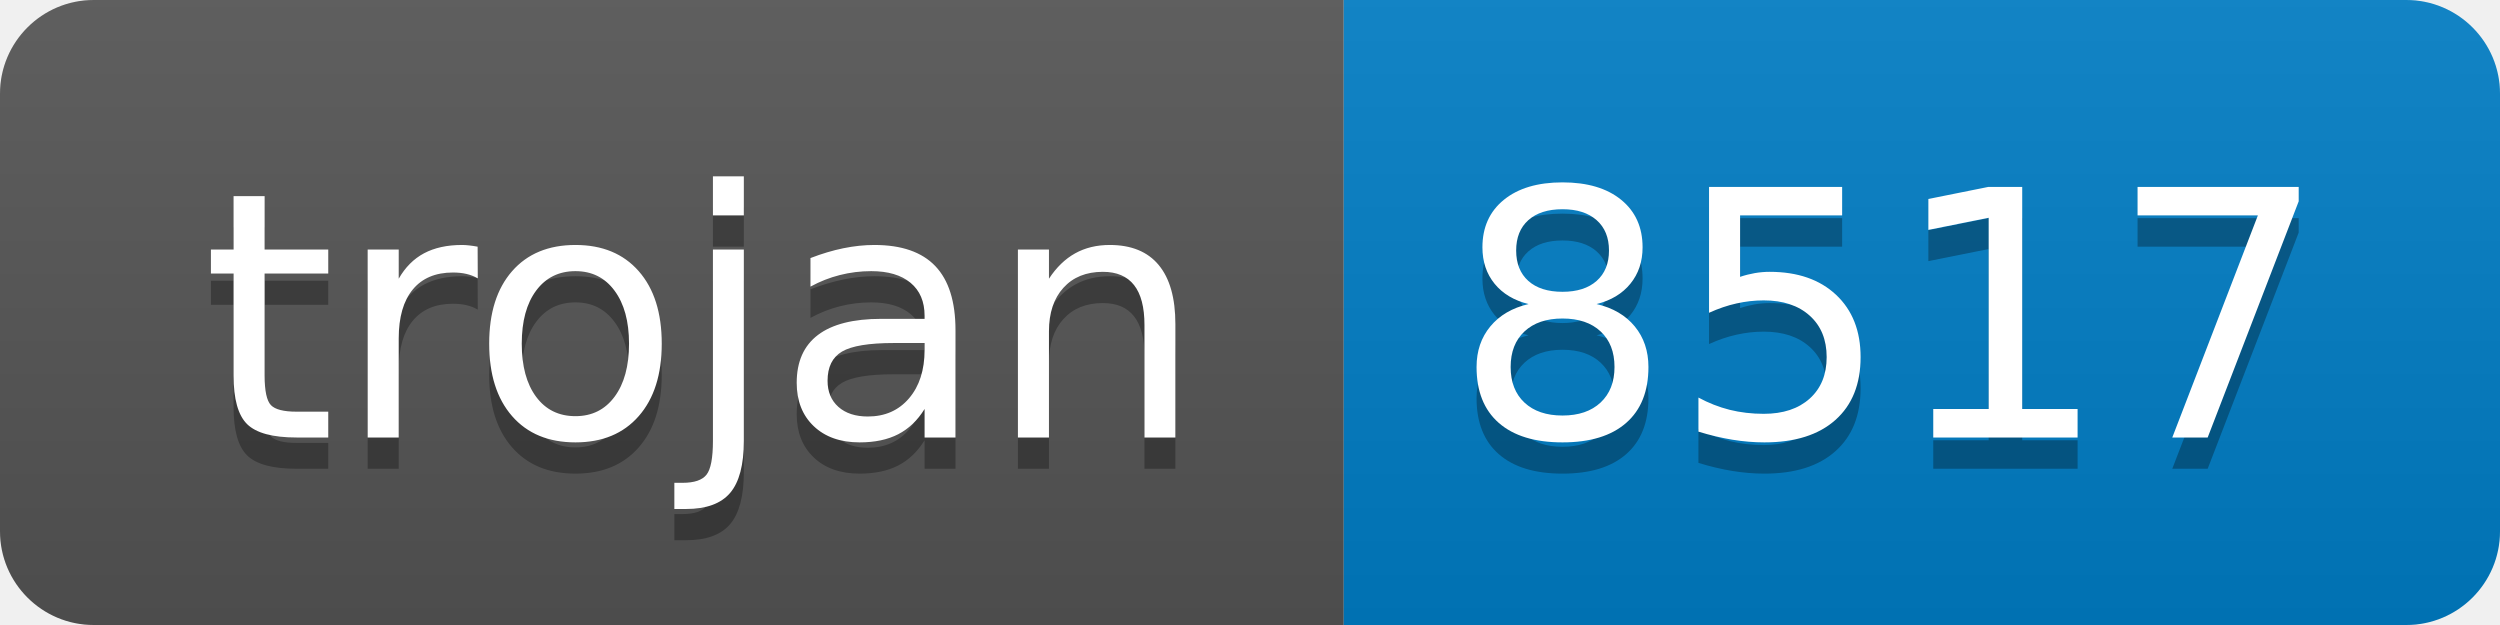
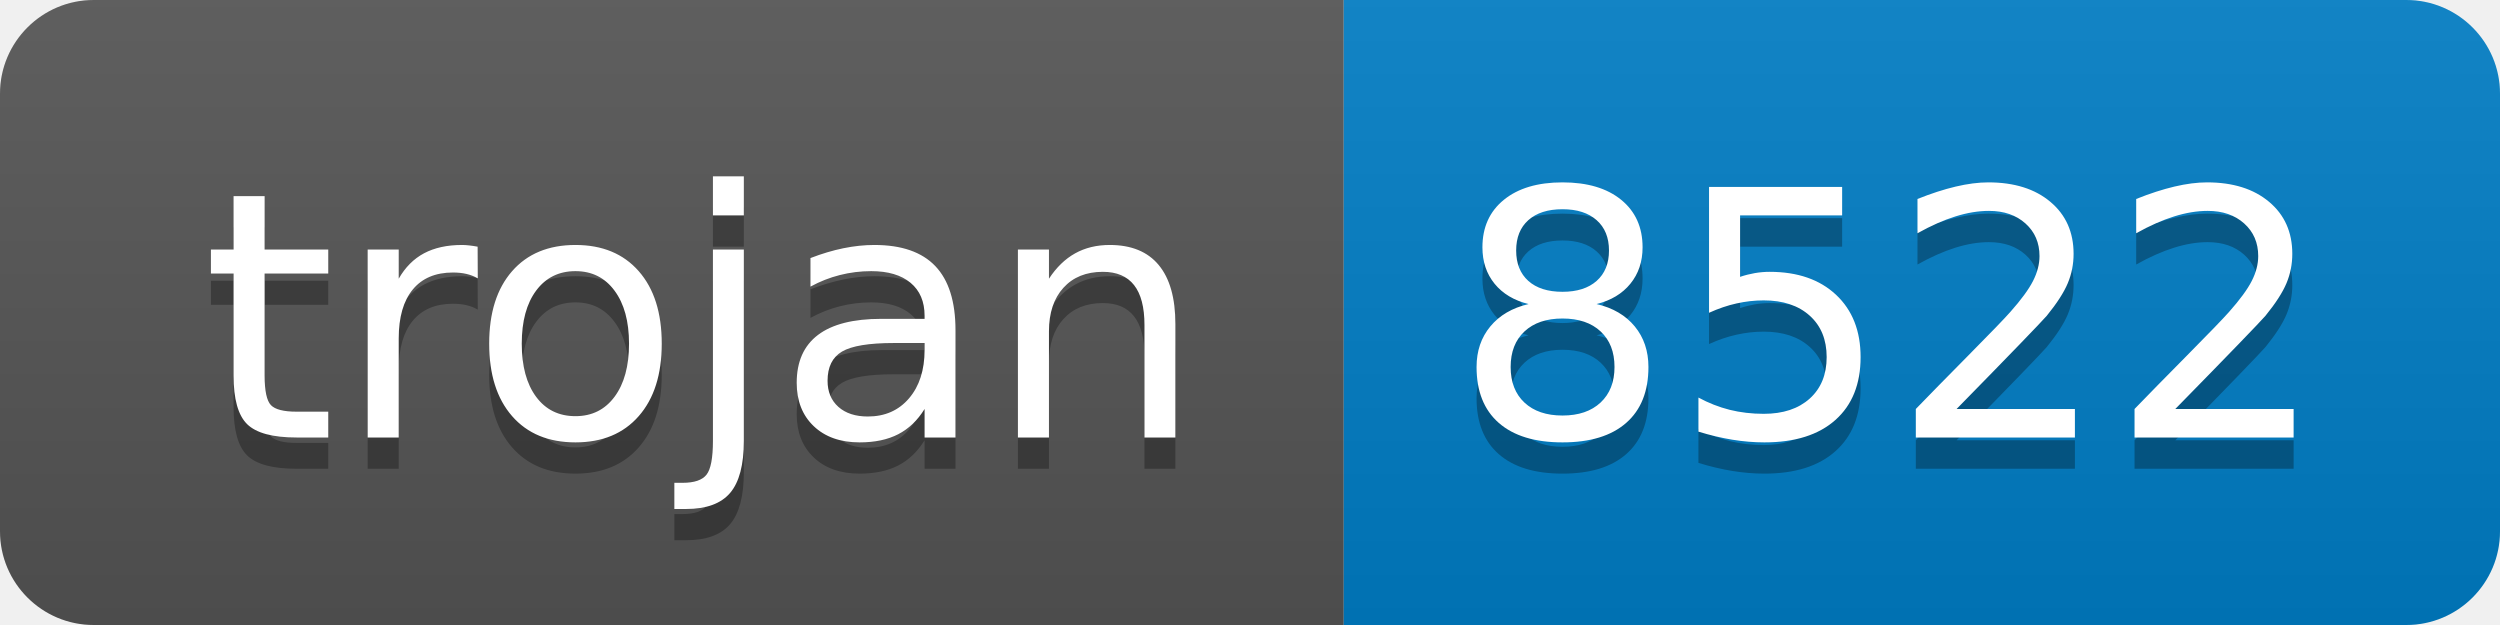
- <svg xmlns="http://www.w3.org/2000/svg" width="80" height="20" role="img" aria-label="trojan: 8517">
+ <svg xmlns="http://www.w3.org/2000/svg" width="80" height="20" role="img" aria-label="trojan: 8522">
  <linearGradient id="s" x2="0" y2="100%">
    <stop offset="0" stop-color="#bbb" stop-opacity=".1" />
    <stop offset="1" stop-opacity=".1" />
  </linearGradient>
  <clipPath id="r">
    <rect width="80" height="20" rx="3" fill="#fff" />
  </clipPath>
  <g clip-path="url(#r)">
    <rect width="43" height="20" fill="#555" />
    <rect x="43" width="37" height="20" fill="#007ec6" />
    <rect width="80" height="20" fill="url(#s)" />
  </g>
  <g fill="#fff" text-anchor="middle" font-family="Verdana,Geneva,DejaVu Sans,sans-serif" text-rendering="geometricPrecision" font-size="110">
    <text aria-hidden="true" x="225" y="150" fill="#010101" fill-opacity=".3" transform="scale(.1)" textLength="330">trojan</text>
    <text x="225" y="140" transform="scale(.1)" fill="#fff" textLength="330">trojan</text>
-     <text aria-hidden="true" x="605" y="150" fill="#010101" fill-opacity=".3" transform="scale(.1)" textLength="270">8517</text>
-     <text x="605" y="140" transform="scale(.1)" fill="#fff" textLength="270">8517</text>
+     <text aria-hidden="true" x="605" y="150" fill="#010101" fill-opacity=".3" transform="scale(.1)" textLength="270">8522</text>
+     <text x="605" y="140" transform="scale(.1)" fill="#fff" textLength="270">8522</text>
  </g>
</svg>
